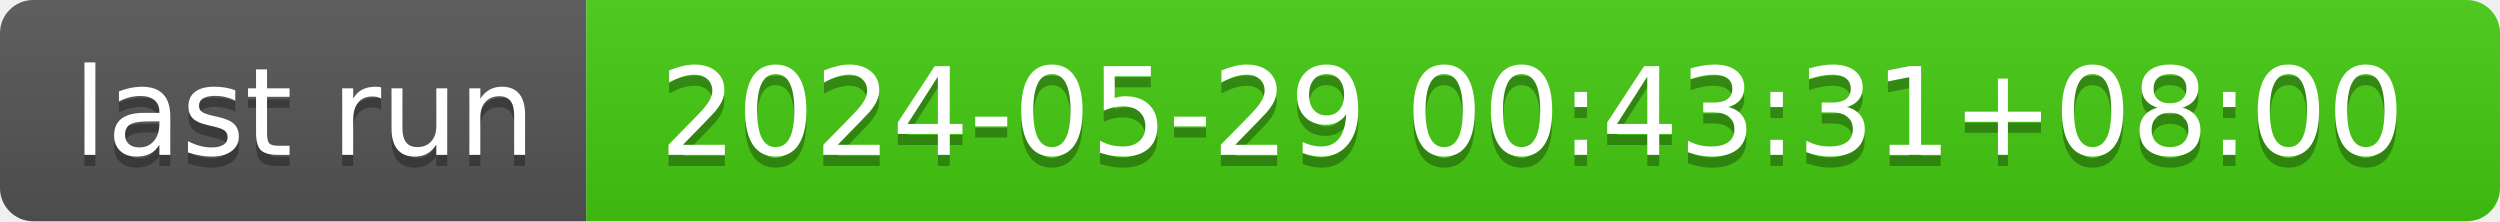
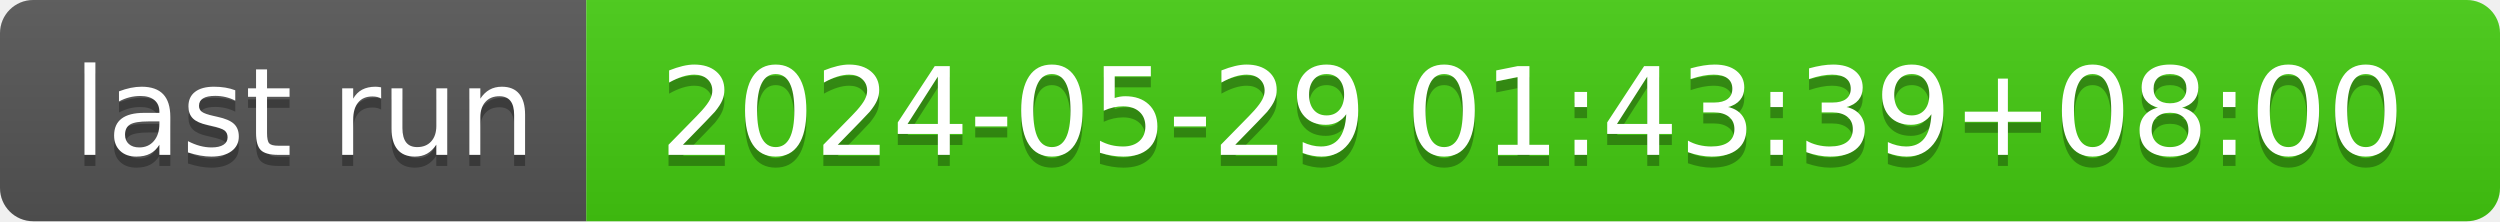
- <svg xmlns="http://www.w3.org/2000/svg" width="226" height="20" role="img" aria-label="last run: 2024-05-29 00:43:31+08:00">
+ <svg xmlns="http://www.w3.org/2000/svg" width="226" height="20" role="img" aria-label="last run: 2024-05-29 01:43:39+08:00">
  <linearGradient id="s" x2="0" y2="100%">
    <stop offset="0" stop-color="#bbb" stop-opacity=".1" />
    <stop offset="1" stop-opacity=".1" />
  </linearGradient>
  <clipPath id="r">
    <rect width="226" height="20" rx="3" fill="#fff" />
  </clipPath>
  <g clip-path="url(#r)">
    <rect width="53" height="20" fill="#555" />
    <rect x="53" width="173" height="20" fill="#4c1" />
    <rect width="226" height="20" fill="url(#s)" />
  </g>
  <g fill="#fff" text-anchor="middle" font-family="Verdana,Geneva,DejaVu Sans,sans-serif" text-rendering="geometricPrecision" font-size="110">
    <text aria-hidden="true" x="275" y="150" fill="#010101" fill-opacity=".3" transform="scale(.1)" textLength="430">last run</text>
    <text x="275" y="140" transform="scale(.1)" fill="#fff" textLength="430">last run</text>
-     <text aria-hidden="true" x="1385" y="150" fill="#010101" fill-opacity=".3" transform="scale(.1)" textLength="1630">2024-05-29 00:43:31+08:00</text>
-     <text x="1385" y="140" transform="scale(.1)" fill="#fff" textLength="1630">2024-05-29 00:43:31+08:00</text>
+     <text aria-hidden="true" x="1385" y="150" fill="#010101" fill-opacity=".3" transform="scale(.1)" textLength="1630">2024-05-29 01:43:39+08:00</text>
+     <text x="1385" y="140" transform="scale(.1)" fill="#fff" textLength="1630">2024-05-29 01:43:39+08:00</text>
  </g>
</svg>
